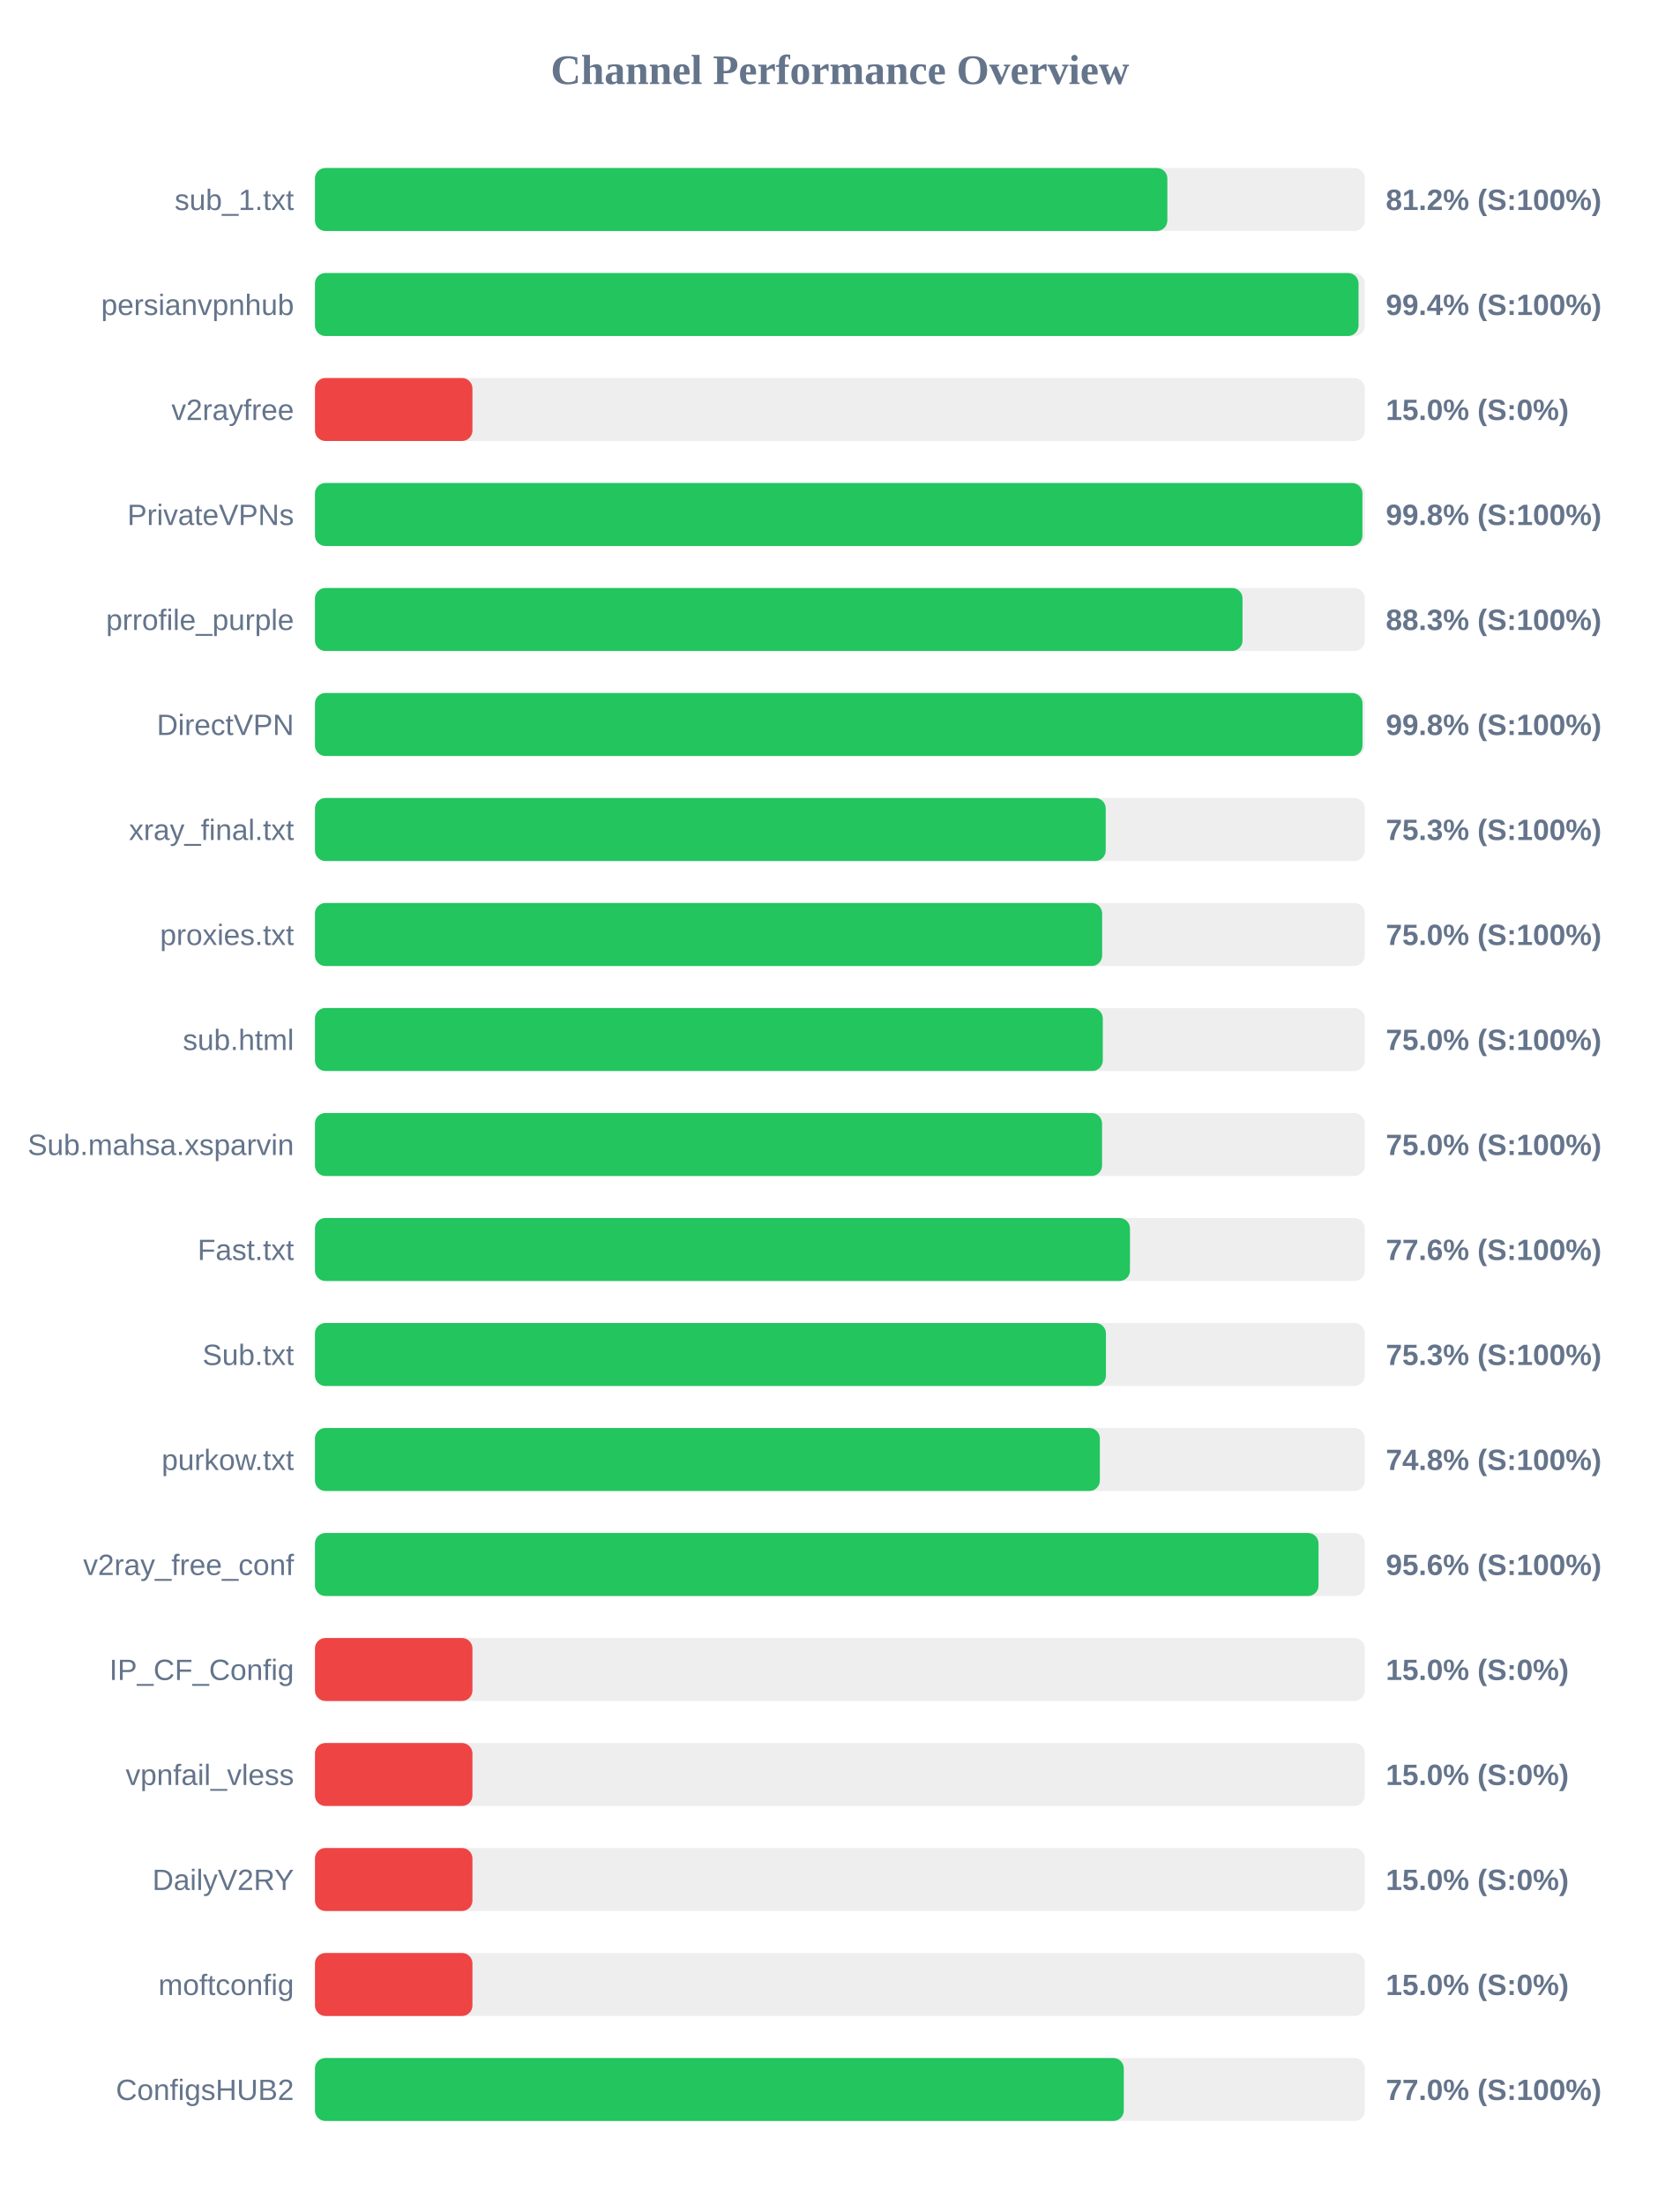
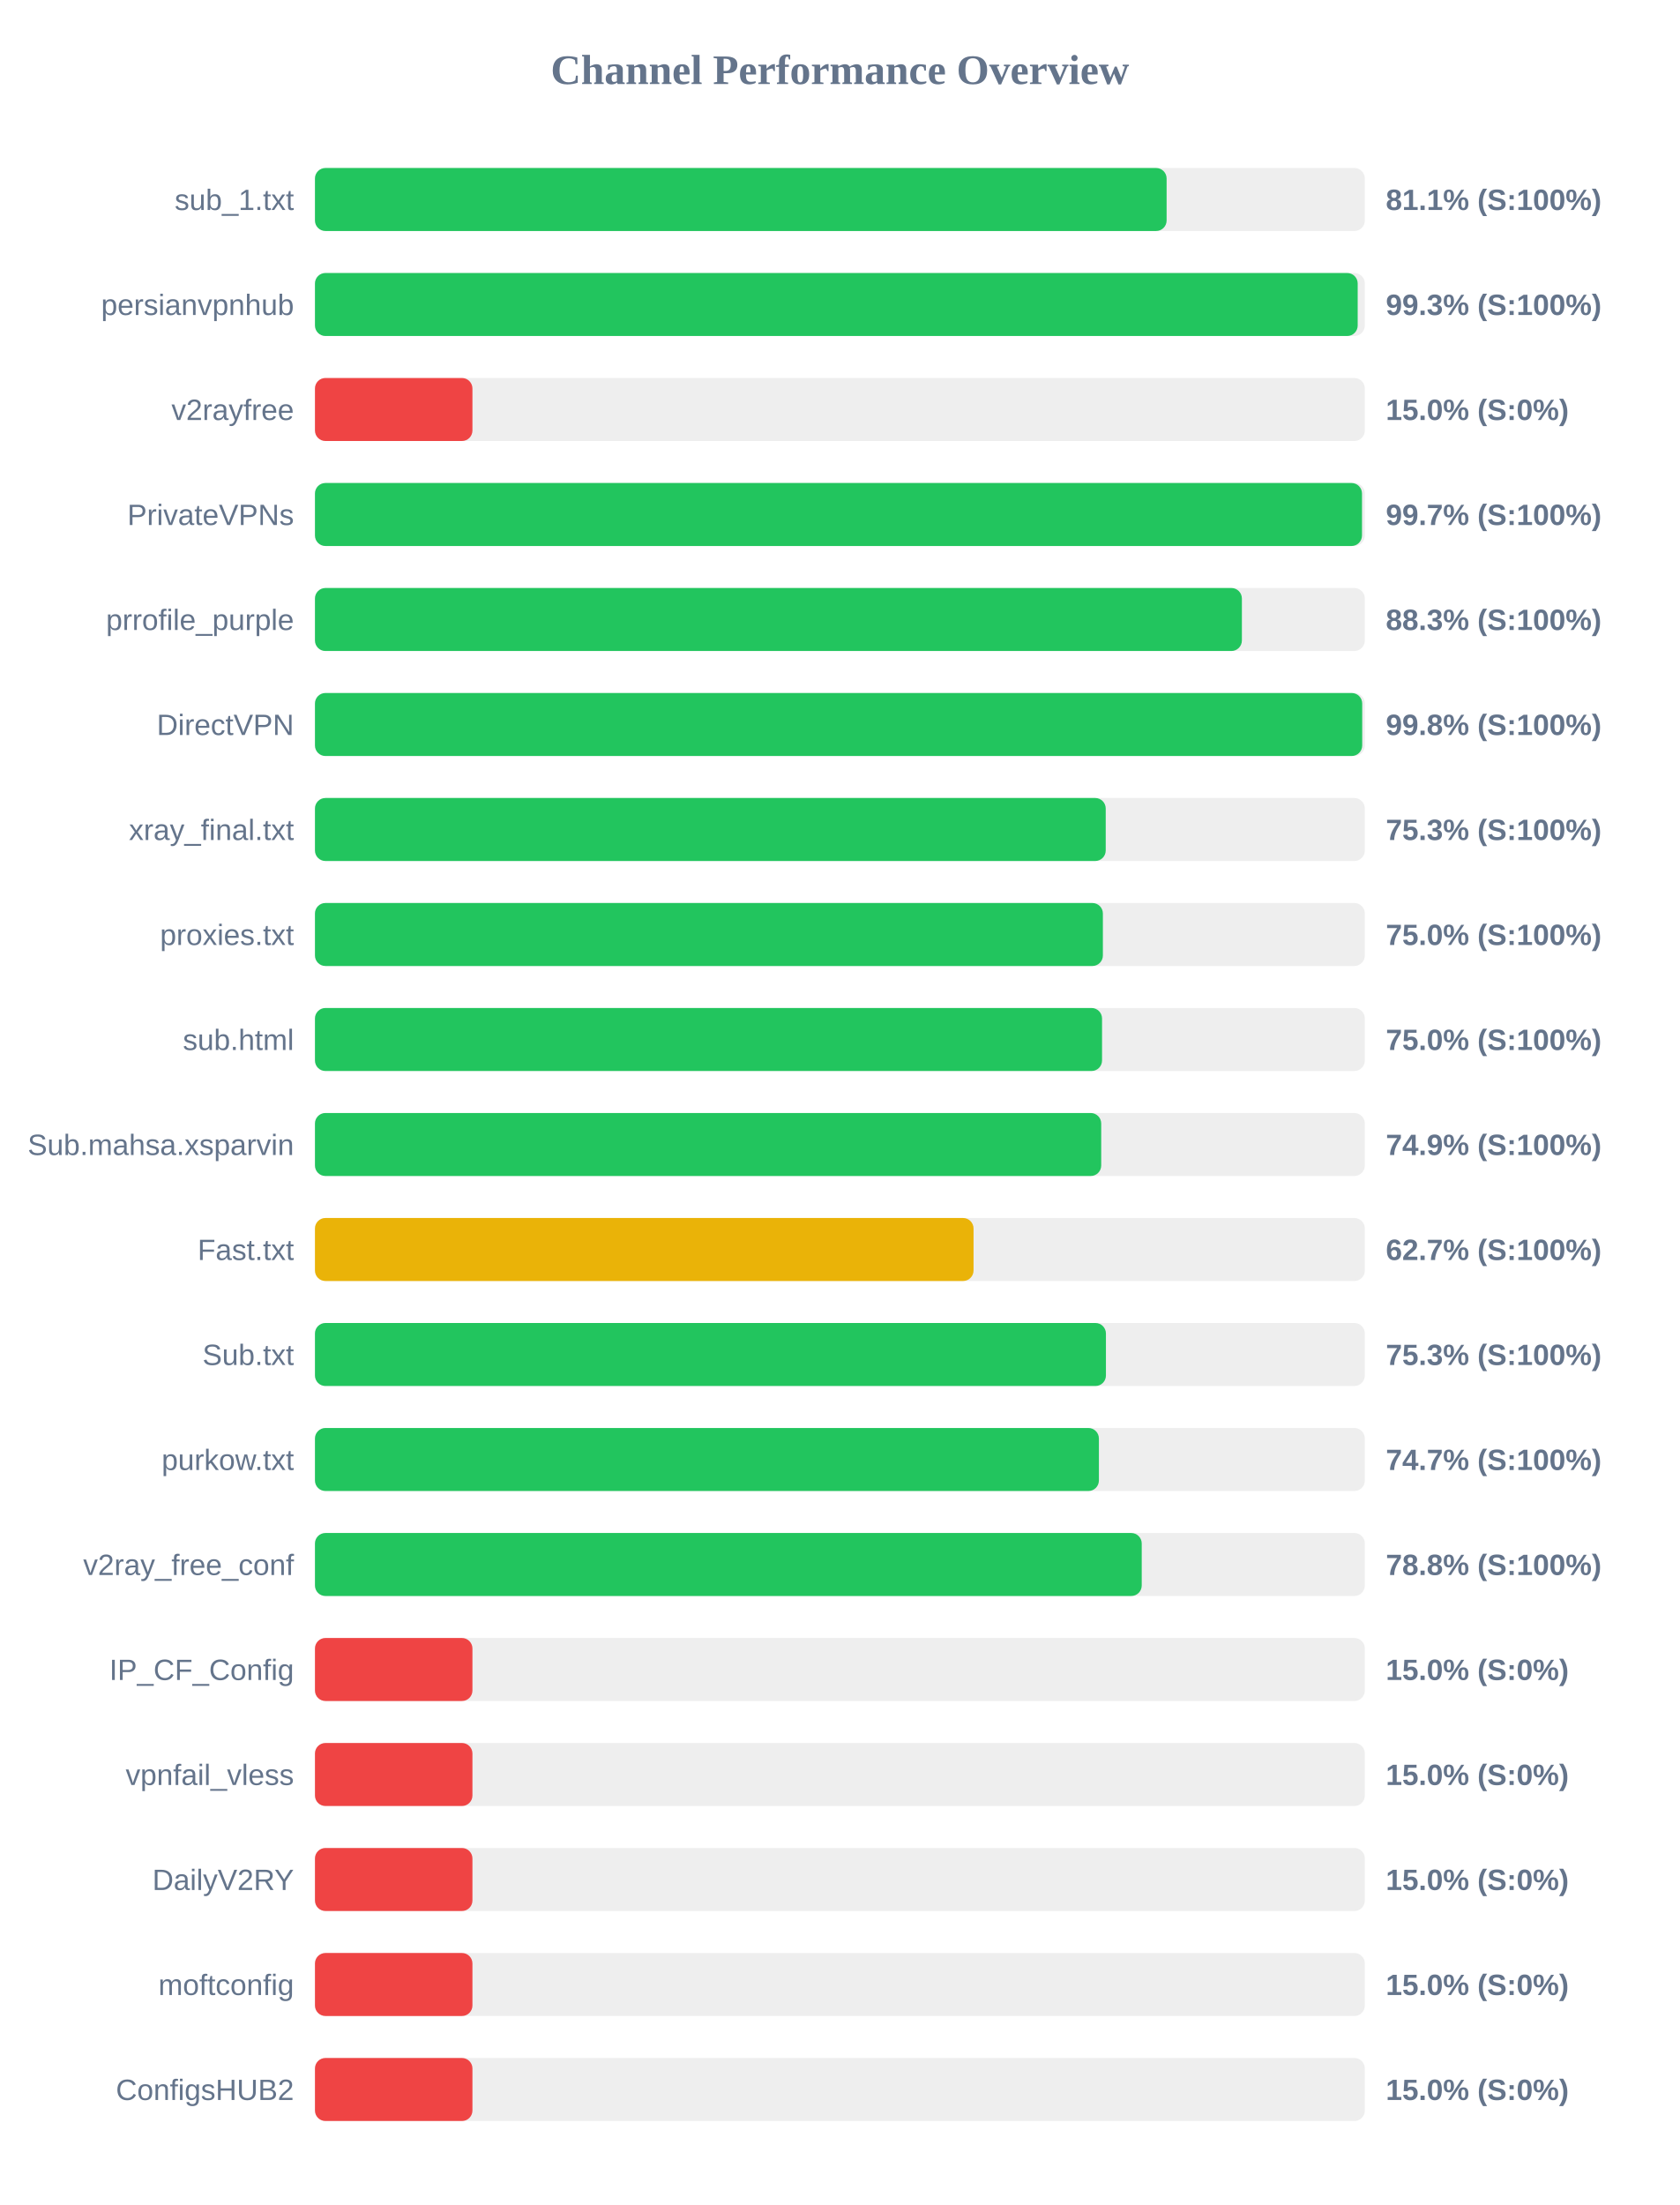
<svg xmlns="http://www.w3.org/2000/svg" width="800" height="1050" version="1.1">
  <style>
        .row { font: 14px Arial; fill: #64748b; }
        .score { font: bold 14px Arial; fill: #64748b; }
    </style>
  <text x="400" y="40" text-anchor="middle" font-size="20px" font-weight="bold" fill="#64748b">Channel Performance Overview</text>
  <rect x="150" y="80" width="500" height="30" fill="#eee" rx="5" />
-   <rect x="150" y="80" width="405.95" height="30" fill="#22c55e" rx="5" />
+   <rect x="150" y="80" width="405.6" height="30" fill="#22c55e" rx="5" />
  <text x="140" y="100" text-anchor="end" class="row">sub_1.txt</text>
-   <text x="660" y="100" text-anchor="start" class="score">81.2% (S:100%)</text>
+   <text x="660" y="100" text-anchor="start" class="score">81.1% (S:100%)</text>
  <rect x="150" y="130" width="500" height="30" fill="#eee" rx="5" />
-   <rect x="150" y="130" width="497.0" height="30" fill="#22c55e" rx="5" />
+   <rect x="150" y="130" width="496.6" height="30" fill="#22c55e" rx="5" />
  <text x="140" y="150" text-anchor="end" class="row">persianvpnhub</text>
-   <text x="660" y="150" text-anchor="start" class="score">99.4% (S:100%)</text>
+   <text x="660" y="150" text-anchor="start" class="score">99.3% (S:100%)</text>
  <rect x="150" y="180" width="500" height="30" fill="#eee" rx="5" />
  <rect x="150" y="180" width="75.0" height="30" fill="#ef4444" rx="5" />
  <text x="140" y="200" text-anchor="end" class="row">v2rayfree</text>
  <text x="660" y="200" text-anchor="start" class="score">15.0% (S:0%)</text>
  <rect x="150" y="230" width="500" height="30" fill="#eee" rx="5" />
-   <rect x="150" y="230" width="498.85" height="30" fill="#22c55e" rx="5" />
+   <rect x="150" y="230" width="498.65" height="30" fill="#22c55e" rx="5" />
  <text x="140" y="250" text-anchor="end" class="row">PrivateVPNs</text>
-   <text x="660" y="250" text-anchor="start" class="score">99.8% (S:100%)</text>
+   <text x="660" y="250" text-anchor="start" class="score">99.7% (S:100%)</text>
  <rect x="150" y="280" width="500" height="30" fill="#eee" rx="5" />
-   <rect x="150" y="280" width="441.75" height="30" fill="#22c55e" rx="5" />
+   <rect x="150" y="280" width="441.45" height="30" fill="#22c55e" rx="5" />
  <text x="140" y="300" text-anchor="end" class="row">prrofile_purple</text>
  <text x="660" y="300" text-anchor="start" class="score">88.3% (S:100%)</text>
  <rect x="150" y="330" width="500" height="30" fill="#eee" rx="5" />
-   <rect x="150" y="330" width="498.9" height="30" fill="#22c55e" rx="5" />
+   <rect x="150" y="330" width="498.75" height="30" fill="#22c55e" rx="5" />
  <text x="140" y="350" text-anchor="end" class="row">DirectVPN</text>
  <text x="660" y="350" text-anchor="start" class="score">99.8% (S:100%)</text>
  <rect x="150" y="380" width="500" height="30" fill="#eee" rx="5" />
  <rect x="150" y="380" width="376.6" height="30" fill="#22c55e" rx="5" />
  <text x="140" y="400" text-anchor="end" class="row">xray_final.txt</text>
  <text x="660" y="400" text-anchor="start" class="score">75.3% (S:100%)</text>
  <rect x="150" y="430" width="500" height="30" fill="#eee" rx="5" />
-   <rect x="150" y="430" width="374.9" height="30" fill="#22c55e" rx="5" />
+   <rect x="150" y="430" width="375.25" height="30" fill="#22c55e" rx="5" />
  <text x="140" y="450" text-anchor="end" class="row">proxies.txt</text>
  <text x="660" y="450" text-anchor="start" class="score">75.0% (S:100%)</text>
  <rect x="150" y="480" width="500" height="30" fill="#eee" rx="5" />
-   <rect x="150" y="480" width="375.2" height="30" fill="#22c55e" rx="5" />
+   <rect x="150" y="480" width="374.85" height="30" fill="#22c55e" rx="5" />
  <text x="140" y="500" text-anchor="end" class="row">sub.html</text>
  <text x="660" y="500" text-anchor="start" class="score">75.0% (S:100%)</text>
  <rect x="150" y="530" width="500" height="30" fill="#eee" rx="5" />
-   <rect x="150" y="530" width="374.85" height="30" fill="#22c55e" rx="5" />
+   <rect x="150" y="530" width="374.45" height="30" fill="#22c55e" rx="5" />
  <text x="140" y="550" text-anchor="end" class="row">Sub.mahsa.xsparvin</text>
-   <text x="660" y="550" text-anchor="start" class="score">75.0% (S:100%)</text>
+   <text x="660" y="550" text-anchor="start" class="score">74.9% (S:100%)</text>
  <rect x="150" y="580" width="500" height="30" fill="#eee" rx="5" />
-   <rect x="150" y="580" width="388.15" height="30" fill="#22c55e" rx="5" />
+   <rect x="150" y="580" width="313.65" height="30" fill="#eab308" rx="5" />
  <text x="140" y="600" text-anchor="end" class="row">Fast.txt</text>
-   <text x="660" y="600" text-anchor="start" class="score">77.6% (S:100%)</text>
+   <text x="660" y="600" text-anchor="start" class="score">62.7% (S:100%)</text>
  <rect x="150" y="630" width="500" height="30" fill="#eee" rx="5" />
  <rect x="150" y="630" width="376.7" height="30" fill="#22c55e" rx="5" />
  <text x="140" y="650" text-anchor="end" class="row">Sub.txt</text>
  <text x="660" y="650" text-anchor="start" class="score">75.3% (S:100%)</text>
  <rect x="150" y="680" width="500" height="30" fill="#eee" rx="5" />
-   <rect x="150" y="680" width="373.8" height="30" fill="#22c55e" rx="5" />
+   <rect x="150" y="680" width="373.35" height="30" fill="#22c55e" rx="5" />
  <text x="140" y="700" text-anchor="end" class="row">purkow.txt</text>
-   <text x="660" y="700" text-anchor="start" class="score">74.8% (S:100%)</text>
+   <text x="660" y="700" text-anchor="start" class="score">74.7% (S:100%)</text>
  <rect x="150" y="730" width="500" height="30" fill="#eee" rx="5" />
-   <rect x="150" y="730" width="477.95" height="30" fill="#22c55e" rx="5" />
+   <rect x="150" y="730" width="393.75" height="30" fill="#22c55e" rx="5" />
  <text x="140" y="750" text-anchor="end" class="row">v2ray_free_conf</text>
-   <text x="660" y="750" text-anchor="start" class="score">95.6% (S:100%)</text>
+   <text x="660" y="750" text-anchor="start" class="score">78.8% (S:100%)</text>
  <rect x="150" y="780" width="500" height="30" fill="#eee" rx="5" />
  <rect x="150" y="780" width="75.0" height="30" fill="#ef4444" rx="5" />
  <text x="140" y="800" text-anchor="end" class="row">IP_CF_Config</text>
  <text x="660" y="800" text-anchor="start" class="score">15.0% (S:0%)</text>
  <rect x="150" y="830" width="500" height="30" fill="#eee" rx="5" />
  <rect x="150" y="830" width="75.0" height="30" fill="#ef4444" rx="5" />
  <text x="140" y="850" text-anchor="end" class="row">vpnfail_vless</text>
  <text x="660" y="850" text-anchor="start" class="score">15.0% (S:0%)</text>
  <rect x="150" y="880" width="500" height="30" fill="#eee" rx="5" />
  <rect x="150" y="880" width="75.0" height="30" fill="#ef4444" rx="5" />
  <text x="140" y="900" text-anchor="end" class="row">DailyV2RY</text>
  <text x="660" y="900" text-anchor="start" class="score">15.0% (S:0%)</text>
  <rect x="150" y="930" width="500" height="30" fill="#eee" rx="5" />
  <rect x="150" y="930" width="75.0" height="30" fill="#ef4444" rx="5" />
  <text x="140" y="950" text-anchor="end" class="row">moftconfig</text>
  <text x="660" y="950" text-anchor="start" class="score">15.0% (S:0%)</text>
  <rect x="150" y="980" width="500" height="30" fill="#eee" rx="5" />
-   <rect x="150" y="980" width="385.2" height="30" fill="#22c55e" rx="5" />
+   <rect x="150" y="980" width="75.0" height="30" fill="#ef4444" rx="5" />
  <text x="140" y="1000" text-anchor="end" class="row">ConfigsHUB2</text>
-   <text x="660" y="1000" text-anchor="start" class="score">77.0% (S:100%)</text>
+   <text x="660" y="1000" text-anchor="start" class="score">15.0% (S:0%)</text>
</svg>
